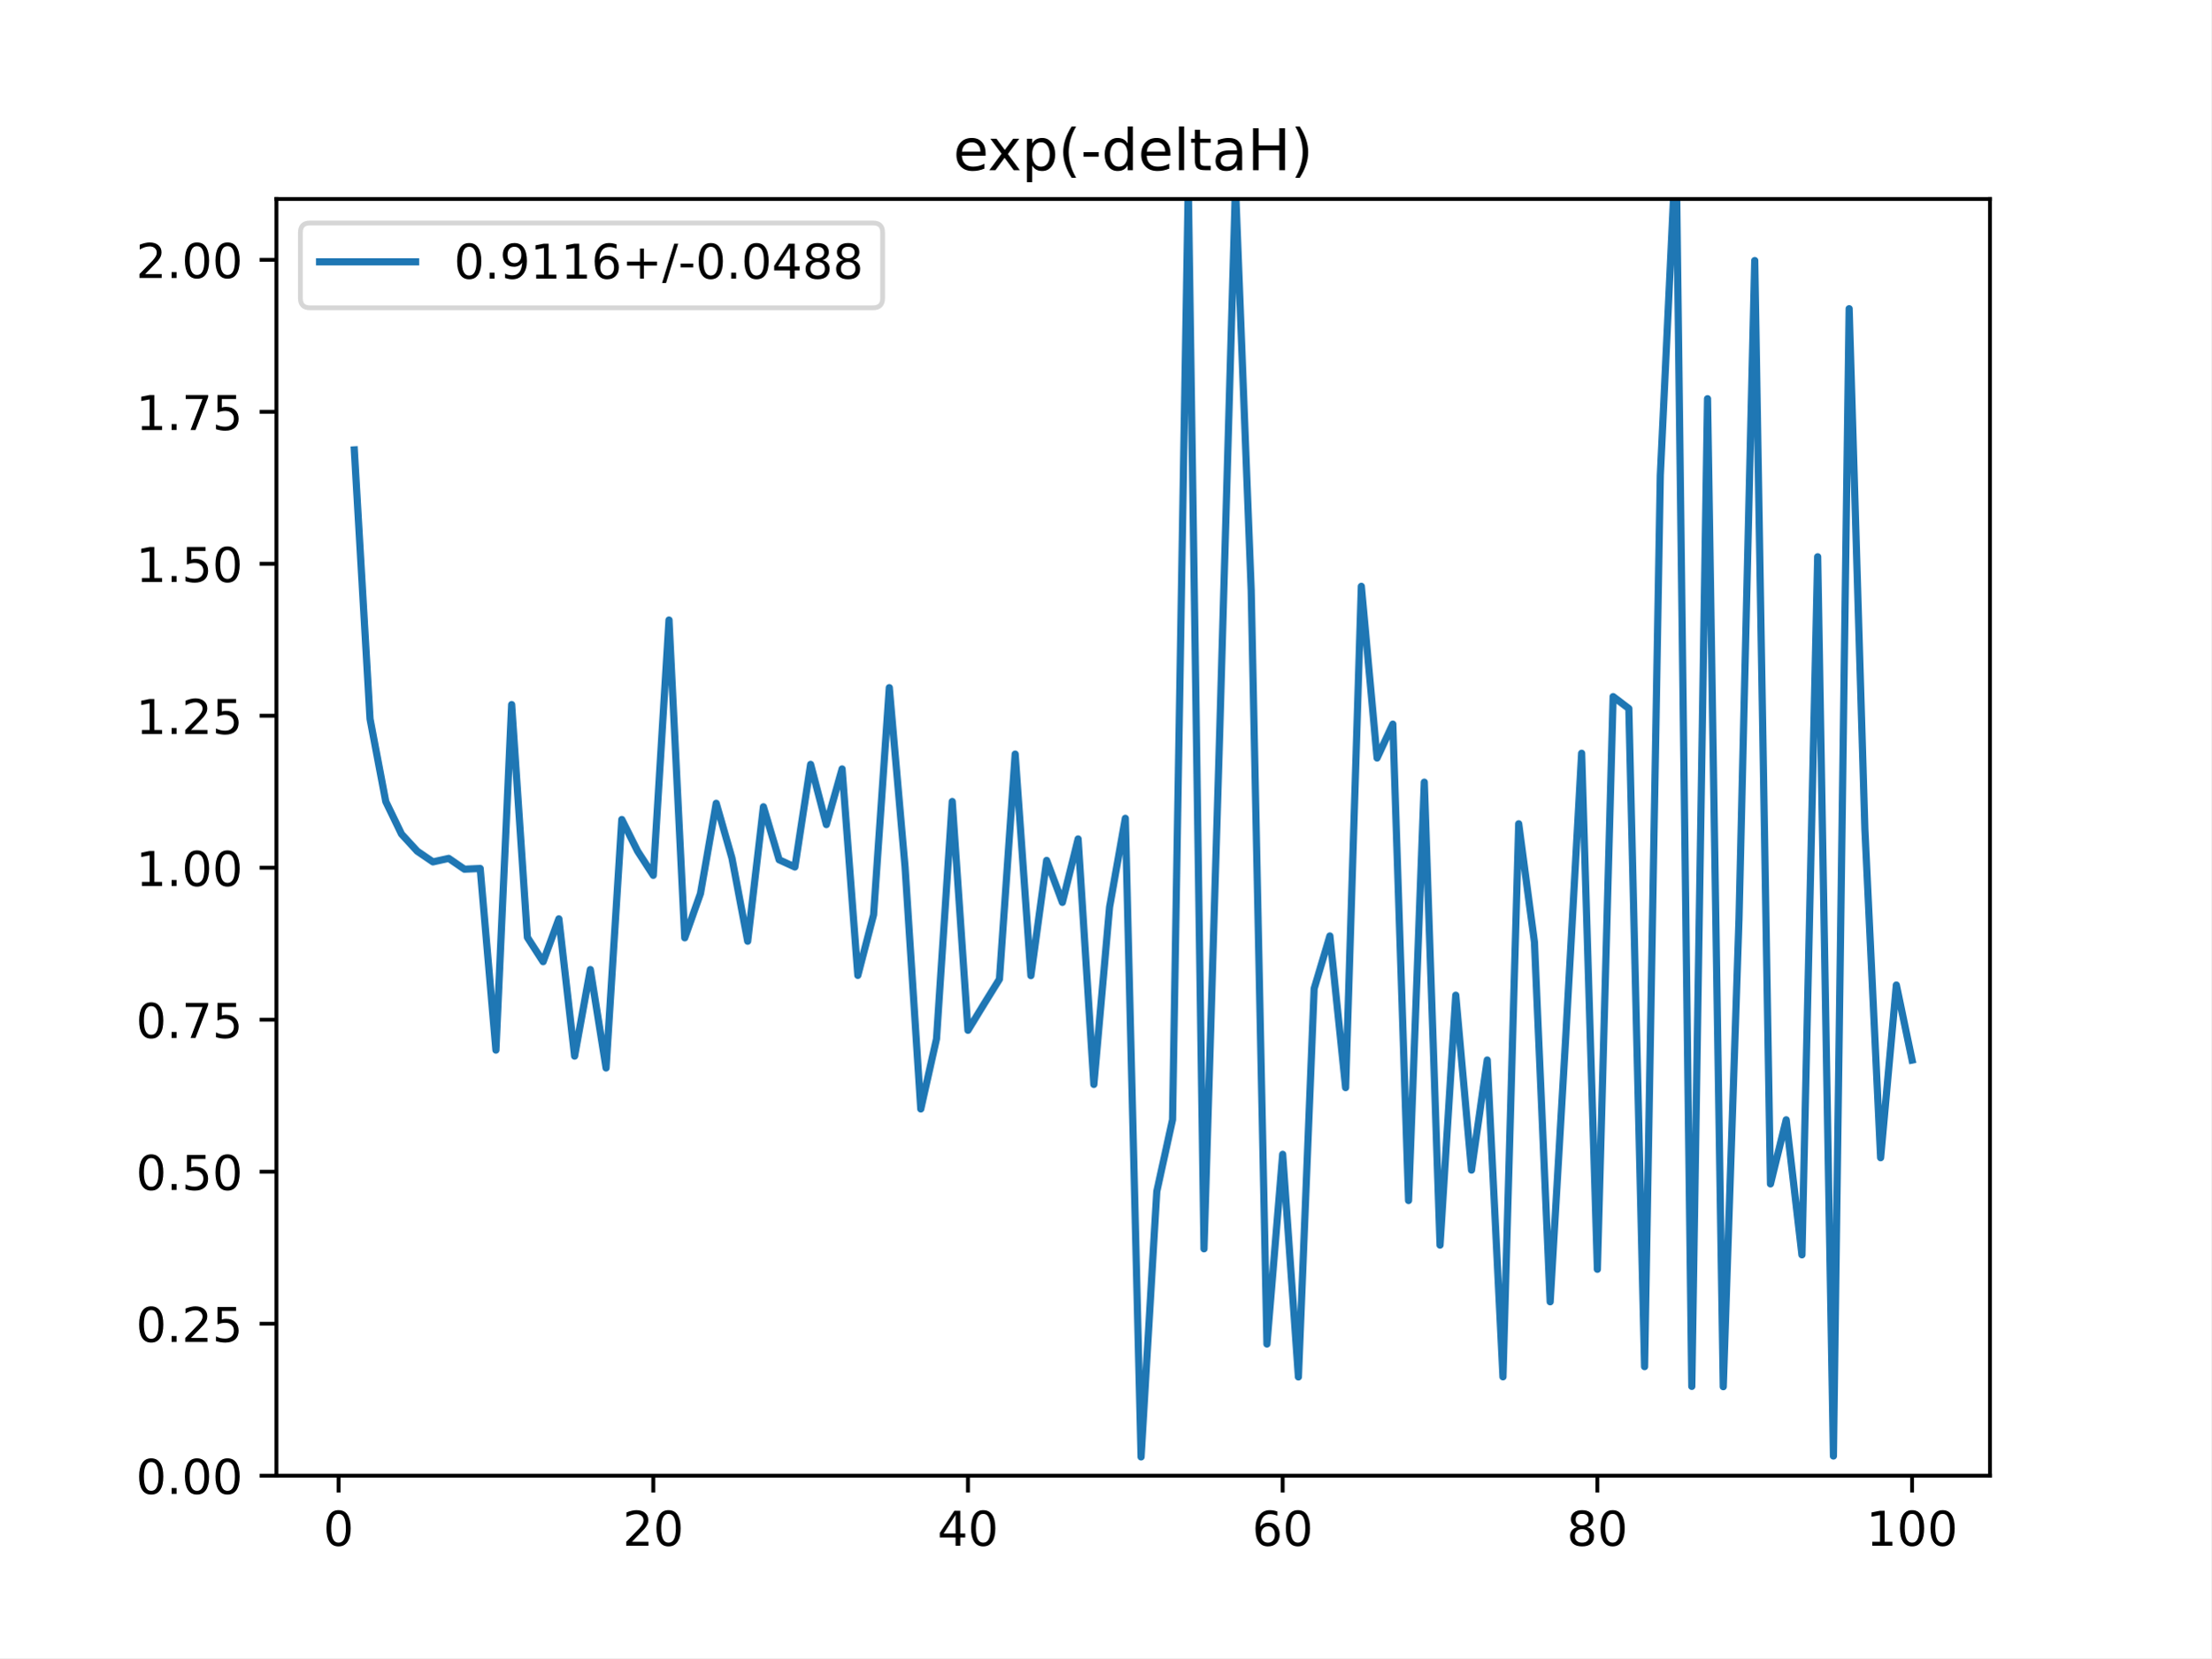
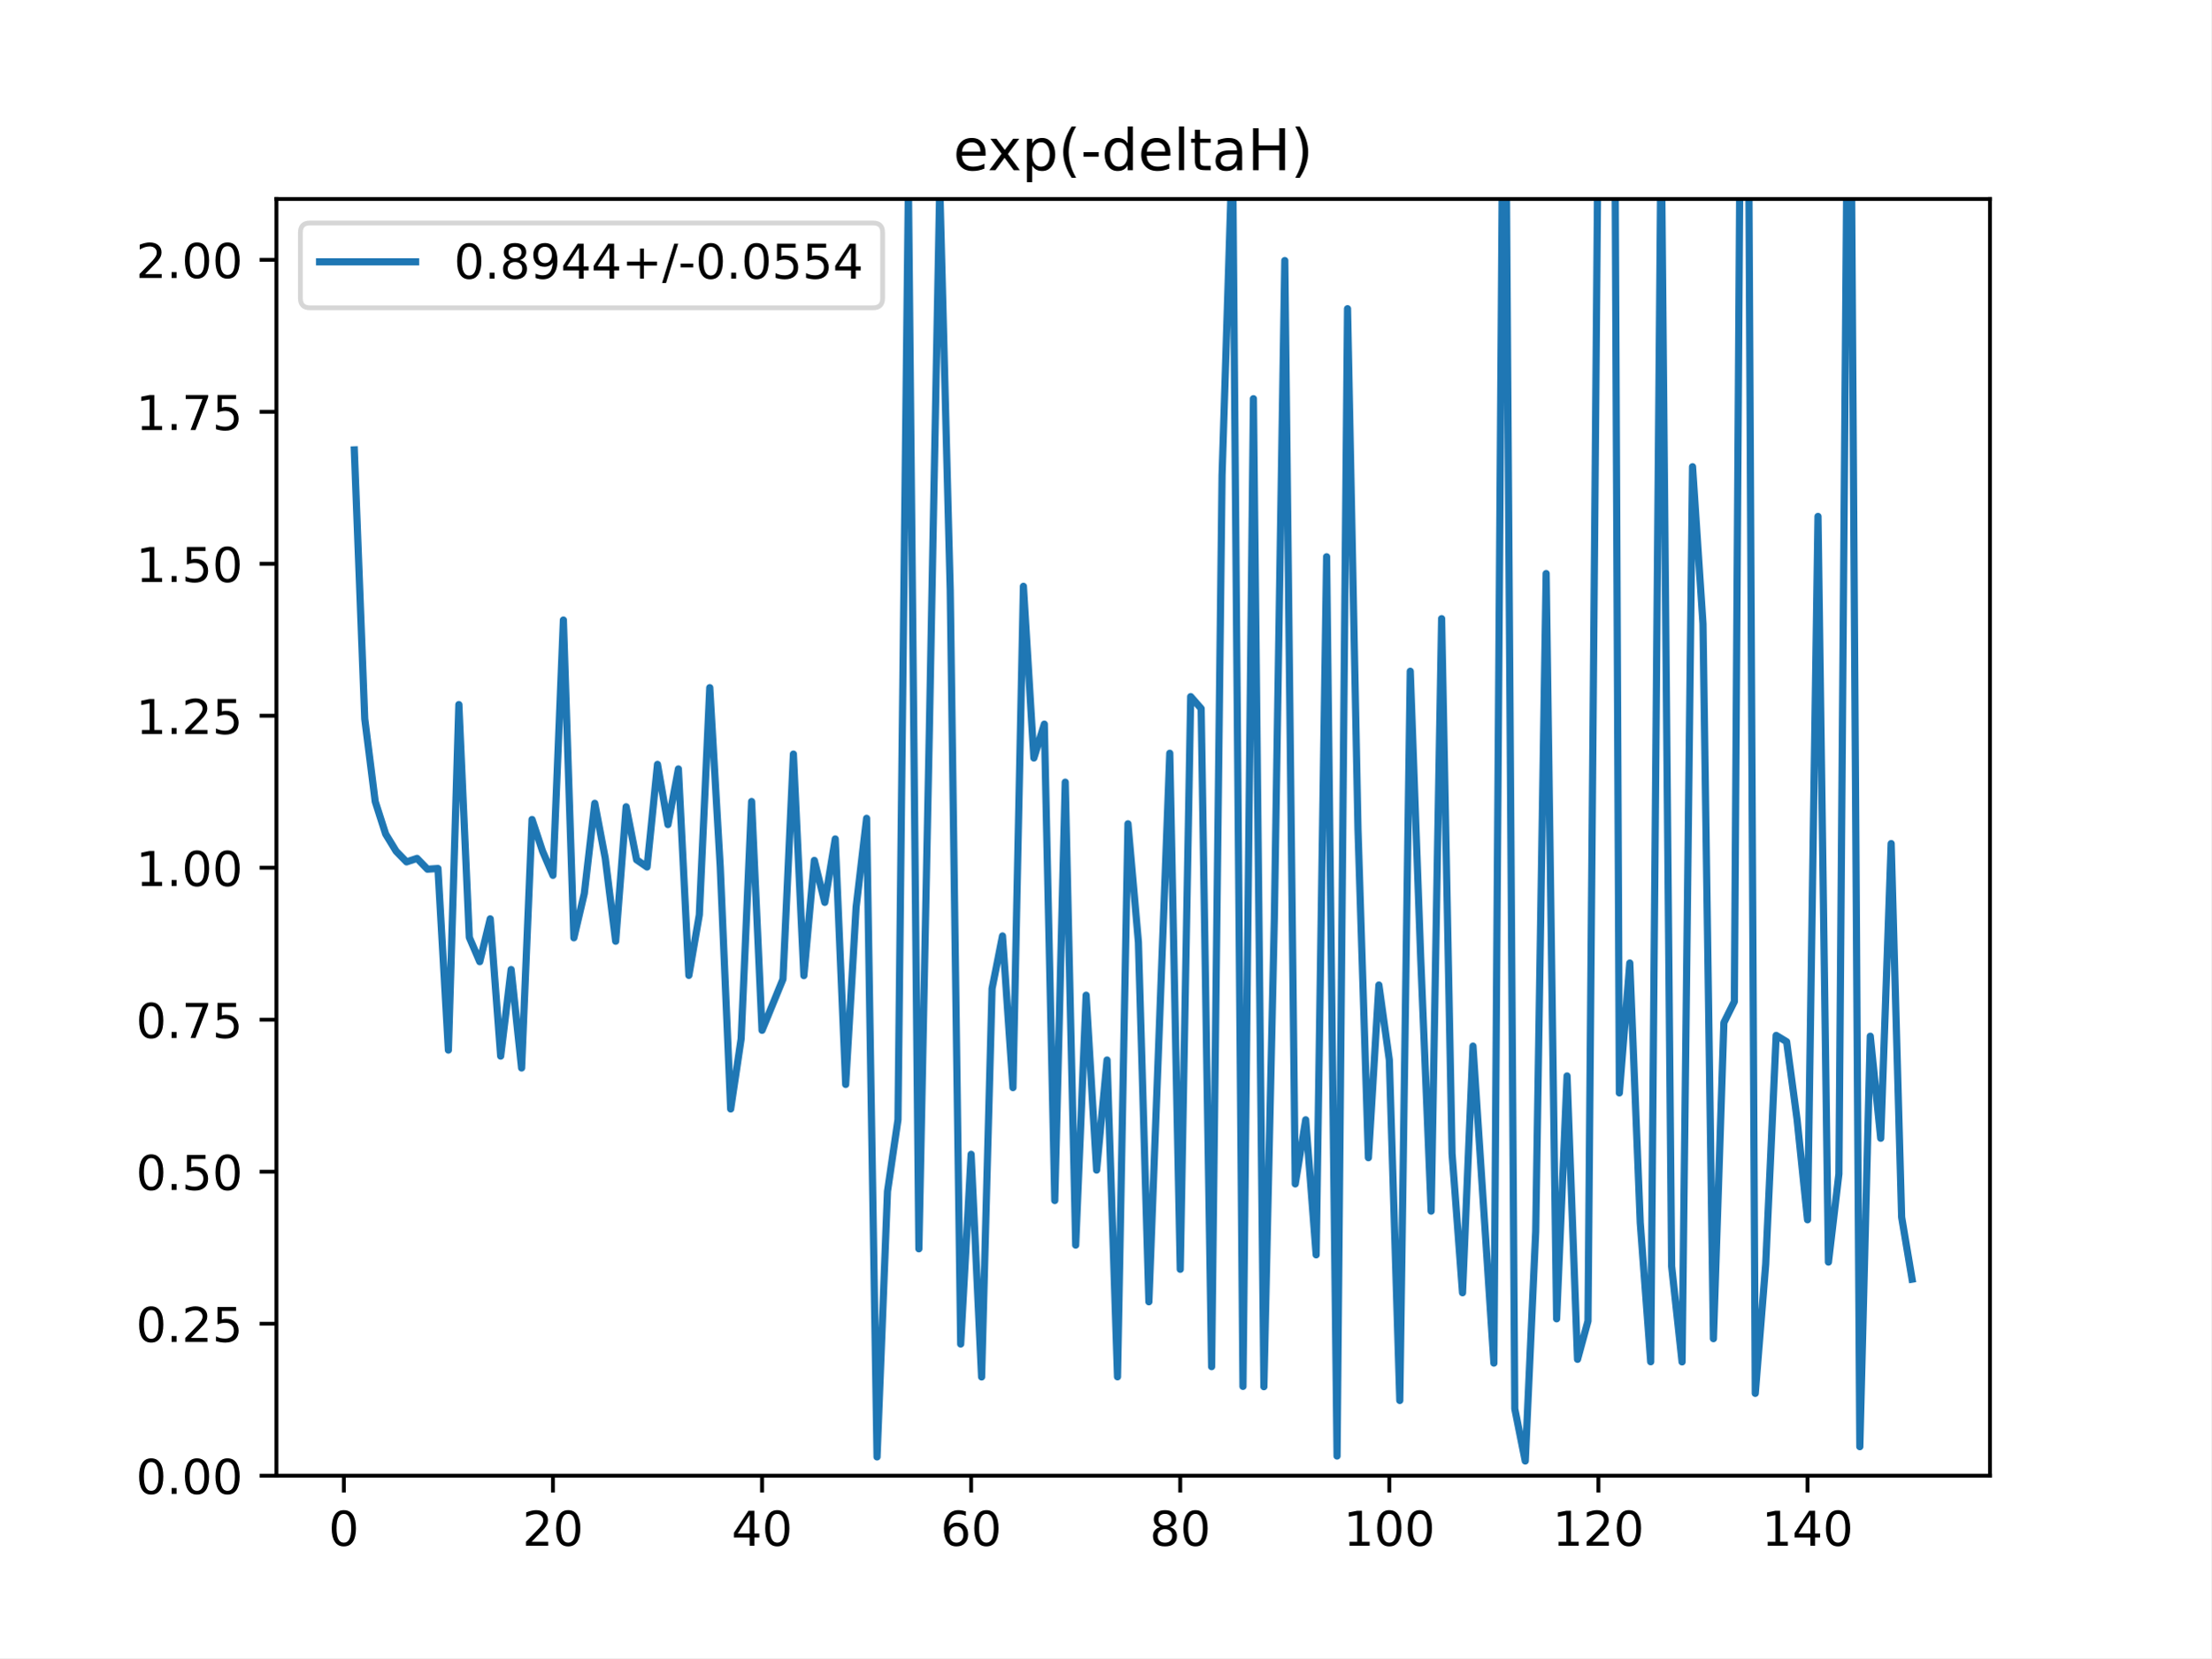
<svg xmlns="http://www.w3.org/2000/svg" xmlns:xlink="http://www.w3.org/1999/xlink" height="345.6pt" version="1.1" viewBox="0 0 460.8 345.6" width="460.8pt">
  <defs>
    <style type="text/css">
*{stroke-linecap:butt;stroke-linejoin:round;}
  </style>
  </defs>
  <g id="figure_1">
    <g id="patch_1">
      <path d="M 0 345.6  L 460.8 345.6  L 460.8 0  L 0 0  z " style="fill:#ffffff;" />
    </g>
    <g id="axes_1">
      <g id="patch_2">
        <path d="M 57.6 307.584  L 414.72 307.584  L 414.72 41.472  L 57.6 41.472  z " style="fill:#ffffff;" />
      </g>
      <g id="matplotlib.axis_1">
        <g id="xtick_1">
          <g id="line2d_1">
            <defs>
-               <path d="M 0 0  L 0 3.5  " id="m6e86686510" style="stroke:#000000;stroke-width:0.8;" />
-             </defs>
-             <g>
-               <use style="stroke:#000000;stroke-width:0.8;" x="70.553" xlink:href="#m6e86686510" y="307.584" />
+               <path d="M 0 0  L 0 3.5  " id="m9571e29cd5" style="stroke:#000000;stroke-width:0.8;" />
+             </defs>
+             <g>
+               <use style="stroke:#000000;stroke-width:0.8;" x="71.654" xlink:href="#m9571e29cd5" y="307.584" />
            </g>
          </g>
          <g id="text_1">
            <defs>
              <path d="M 31.781 66.406  Q 24.172 66.406 20.328 58.906  Q 16.5 51.422 16.5 36.375  Q 16.5 21.391 20.328 13.891  Q 24.172 6.391 31.781 6.391  Q 39.453 6.391 43.281 13.891  Q 47.125 21.391 47.125 36.375  Q 47.125 51.422 43.281 58.906  Q 39.453 66.406 31.781 66.406  z M 31.781 74.219  Q 44.047 74.219 50.516 64.516  Q 56.984 54.828 56.984 36.375  Q 56.984 17.969 50.516 8.266  Q 44.047 -1.422 31.781 -1.422  Q 19.531 -1.422 13.062 8.266  Q 6.594 17.969 6.594 36.375  Q 6.594 54.828 13.062 64.516  Q 19.531 74.219 31.781 74.219  z " id="DejaVuSans-48" />
            </defs>
-             <g transform="translate(67.37214 322.1824)scale(0.1 -0.1)">
+             <g transform="translate(68.47259 322.1824)scale(0.1 -0.1)">
              <use xlink:href="#DejaVuSans-48" />
            </g>
          </g>
        </g>
        <g id="xtick_2">
          <g id="line2d_2">
            <g>
-               <use style="stroke:#000000;stroke-width:0.8;" x="136.14" xlink:href="#m6e86686510" y="307.584" />
+               <use style="stroke:#000000;stroke-width:0.8;" x="115.232" xlink:href="#m9571e29cd5" y="307.584" />
            </g>
          </g>
          <g id="text_2">
            <defs>
              <path d="M 19.188 8.297  L 53.609 8.297  L 53.609 0  L 7.328 0  L 7.328 8.297  Q 12.938 14.109 22.625 23.891  Q 32.328 33.688 34.812 36.531  Q 39.547 41.844 41.422 45.531  Q 43.312 49.219 43.312 52.781  Q 43.312 58.594 39.234 62.25  Q 35.156 65.922 28.609 65.922  Q 23.969 65.922 18.812 64.312  Q 13.672 62.703 7.812 59.422  L 7.812 69.391  Q 13.766 71.781 18.938 73  Q 24.125 74.219 28.422 74.219  Q 39.75 74.219 46.484 68.547  Q 53.219 62.891 53.219 53.422  Q 53.219 48.922 51.531 44.891  Q 49.859 40.875 45.406 35.406  Q 44.188 33.984 37.641 27.219  Q 31.109 20.453 19.188 8.297  z " id="DejaVuSans-50" />
            </defs>
-             <g transform="translate(129.7777 322.1824)scale(0.1 -0.1)">
+             <g transform="translate(108.8691 322.1824)scale(0.1 -0.1)">
              <use xlink:href="#DejaVuSans-50" />
              <use x="63.623" xlink:href="#DejaVuSans-48" />
            </g>
          </g>
        </g>
        <g id="xtick_3">
          <g id="line2d_3">
            <g>
-               <use style="stroke:#000000;stroke-width:0.8;" x="201.727" xlink:href="#m6e86686510" y="307.584" />
+               <use style="stroke:#000000;stroke-width:0.8;" x="158.809" xlink:href="#m9571e29cd5" y="307.584" />
            </g>
          </g>
          <g id="text_3">
            <defs>
              <path d="M 37.797 64.312  L 12.891 25.391  L 37.797 25.391  z M 35.203 72.906  L 47.609 72.906  L 47.609 25.391  L 58.016 25.391  L 58.016 17.188  L 47.609 17.188  L 47.609 0  L 37.797 0  L 37.797 17.188  L 4.891 17.188  L 4.891 26.703  z " id="DejaVuSans-52" />
            </defs>
-             <g transform="translate(195.3644 322.1824)scale(0.1 -0.1)">
+             <g transform="translate(152.4469 322.1824)scale(0.1 -0.1)">
              <use xlink:href="#DejaVuSans-52" />
              <use x="63.623" xlink:href="#DejaVuSans-48" />
            </g>
          </g>
        </g>
        <g id="xtick_4">
          <g id="line2d_4">
            <g>
-               <use style="stroke:#000000;stroke-width:0.8;" x="267.314" xlink:href="#m6e86686510" y="307.584" />
+               <use style="stroke:#000000;stroke-width:0.8;" x="202.387" xlink:href="#m9571e29cd5" y="307.584" />
            </g>
          </g>
          <g id="text_4">
            <defs>
              <path d="M 33.016 40.375  Q 26.375 40.375 22.484 35.828  Q 18.609 31.297 18.609 23.391  Q 18.609 15.531 22.484 10.953  Q 26.375 6.391 33.016 6.391  Q 39.656 6.391 43.531 10.953  Q 47.406 15.531 47.406 23.391  Q 47.406 31.297 43.531 35.828  Q 39.656 40.375 33.016 40.375  z M 52.594 71.297  L 52.594 62.312  Q 48.875 64.062 45.094 64.984  Q 41.312 65.922 37.594 65.922  Q 27.828 65.922 22.672 59.328  Q 17.531 52.734 16.797 39.406  Q 19.672 43.656 24.016 45.922  Q 28.375 48.188 33.594 48.188  Q 44.578 48.188 50.953 41.516  Q 57.328 34.859 57.328 23.391  Q 57.328 12.156 50.688 5.359  Q 44.047 -1.422 33.016 -1.422  Q 20.359 -1.422 13.672 8.266  Q 6.984 17.969 6.984 36.375  Q 6.984 53.656 15.188 63.938  Q 23.391 74.219 37.203 74.219  Q 40.922 74.219 44.703 73.484  Q 48.484 72.75 52.594 71.297  z " id="DejaVuSans-54" />
            </defs>
-             <g transform="translate(260.9512 322.1824)scale(0.1 -0.1)">
+             <g transform="translate(196.0247 322.1824)scale(0.1 -0.1)">
              <use xlink:href="#DejaVuSans-54" />
              <use x="63.623" xlink:href="#DejaVuSans-48" />
            </g>
          </g>
        </g>
        <g id="xtick_5">
          <g id="line2d_5">
            <g>
-               <use style="stroke:#000000;stroke-width:0.8;" x="332.9" xlink:href="#m6e86686510" y="307.584" />
+               <use style="stroke:#000000;stroke-width:0.8;" x="245.965" xlink:href="#m9571e29cd5" y="307.584" />
            </g>
          </g>
          <g id="text_5">
            <defs>
              <path d="M 31.781 34.625  Q 24.75 34.625 20.719 30.859  Q 16.703 27.094 16.703 20.516  Q 16.703 13.922 20.719 10.156  Q 24.75 6.391 31.781 6.391  Q 38.812 6.391 42.859 10.172  Q 46.922 13.969 46.922 20.516  Q 46.922 27.094 42.891 30.859  Q 38.875 34.625 31.781 34.625  z M 21.922 38.812  Q 15.578 40.375 12.031 44.719  Q 8.5 49.078 8.5 55.328  Q 8.5 64.062 14.719 69.141  Q 20.953 74.219 31.781 74.219  Q 42.672 74.219 48.875 69.141  Q 55.078 64.062 55.078 55.328  Q 55.078 49.078 51.531 44.719  Q 48 40.375 41.703 38.812  Q 48.828 37.156 52.797 32.312  Q 56.781 27.484 56.781 20.516  Q 56.781 9.906 50.312 4.234  Q 43.844 -1.422 31.781 -1.422  Q 19.734 -1.422 13.25 4.234  Q 6.781 9.906 6.781 20.516  Q 6.781 27.484 10.781 32.312  Q 14.797 37.156 21.922 38.812  z M 18.312 54.391  Q 18.312 48.734 21.844 45.562  Q 25.391 42.391 31.781 42.391  Q 38.141 42.391 41.719 45.562  Q 45.312 48.734 45.312 54.391  Q 45.312 60.062 41.719 63.234  Q 38.141 66.406 31.781 66.406  Q 25.391 66.406 21.844 63.234  Q 18.312 60.062 18.312 54.391  z " id="DejaVuSans-56" />
            </defs>
-             <g transform="translate(326.538 322.1824)scale(0.1 -0.1)">
+             <g transform="translate(239.6025 322.1824)scale(0.1 -0.1)">
              <use xlink:href="#DejaVuSans-56" />
              <use x="63.623" xlink:href="#DejaVuSans-48" />
            </g>
          </g>
        </g>
        <g id="xtick_6">
          <g id="line2d_6">
            <g>
-               <use style="stroke:#000000;stroke-width:0.8;" x="398.487" xlink:href="#m6e86686510" y="307.584" />
+               <use style="stroke:#000000;stroke-width:0.8;" x="289.543" xlink:href="#m9571e29cd5" y="307.584" />
            </g>
          </g>
          <g id="text_6">
            <defs>
              <path d="M 12.406 8.297  L 28.516 8.297  L 28.516 63.922  L 10.984 60.406  L 10.984 69.391  L 28.422 72.906  L 38.281 72.906  L 38.281 8.297  L 54.391 8.297  L 54.391 0  L 12.406 0  z " id="DejaVuSans-49" />
            </defs>
-             <g transform="translate(388.9435 322.1824)scale(0.1 -0.1)">
-               <use xlink:href="#DejaVuSans-49" />
-               <use x="63.623" xlink:href="#DejaVuSans-48" />
+             <g transform="translate(279.999 322.1824)scale(0.1 -0.1)">
+               <use xlink:href="#DejaVuSans-49" />
+               <use x="63.623" xlink:href="#DejaVuSans-48" />
+               <use x="127.246" xlink:href="#DejaVuSans-48" />
+             </g>
+           </g>
+         </g>
+         <g id="xtick_7">
+           <g id="line2d_7">
+             <g>
+               <use style="stroke:#000000;stroke-width:0.8;" x="333.121" xlink:href="#m9571e29cd5" y="307.584" />
+             </g>
+           </g>
+           <g id="text_7">
+             <g transform="translate(323.5768 322.1824)scale(0.1 -0.1)">
+               <use xlink:href="#DejaVuSans-49" />
+               <use x="63.623" xlink:href="#DejaVuSans-50" />
+               <use x="127.246" xlink:href="#DejaVuSans-48" />
+             </g>
+           </g>
+         </g>
+         <g id="xtick_8">
+           <g id="line2d_8">
+             <g>
+               <use style="stroke:#000000;stroke-width:0.8;" x="376.698" xlink:href="#m9571e29cd5" y="307.584" />
+             </g>
+           </g>
+           <g id="text_8">
+             <g transform="translate(367.1546 322.1824)scale(0.1 -0.1)">
+               <use xlink:href="#DejaVuSans-49" />
+               <use x="63.623" xlink:href="#DejaVuSans-52" />
              <use x="127.246" xlink:href="#DejaVuSans-48" />
            </g>
          </g>
        </g>
      </g>
      <g id="matplotlib.axis_2">
        <g id="ytick_1">
-           <g id="line2d_7">
-             <defs>
-               <path d="M 0 0  L -3.5 0  " id="m68cf5c7a00" style="stroke:#000000;stroke-width:0.8;" />
-             </defs>
-             <g>
-               <use style="stroke:#000000;stroke-width:0.8;" x="57.6" xlink:href="#m68cf5c7a00" y="307.584" />
-             </g>
-           </g>
-           <g id="text_7">
+           <g id="line2d_9">
+             <defs>
+               <path d="M 0 0  L -3.5 0  " id="m19956b6b28" style="stroke:#000000;stroke-width:0.8;" />
+             </defs>
+             <g>
+               <use style="stroke:#000000;stroke-width:0.8;" x="57.6" xlink:href="#m19956b6b28" y="307.584" />
+             </g>
+           </g>
+           <g id="text_9">
            <defs>
              <path d="M 10.688 12.406  L 21 12.406  L 21 0  L 10.688 0  z " id="DejaVuSans-46" />
            </defs>
            <g transform="translate(28.33438 311.3832)scale(0.1 -0.1)">
              <use xlink:href="#DejaVuSans-48" />
              <use x="63.623" xlink:href="#DejaVuSans-46" />
              <use x="95.41" xlink:href="#DejaVuSans-48" />
              <use x="159.033" xlink:href="#DejaVuSans-48" />
            </g>
          </g>
        </g>
        <g id="ytick_2">
-           <g id="line2d_8">
-             <g>
-               <use style="stroke:#000000;stroke-width:0.8;" x="57.6" xlink:href="#m68cf5c7a00" y="275.904" />
-             </g>
-           </g>
-           <g id="text_8">
+           <g id="line2d_10">
+             <g>
+               <use style="stroke:#000000;stroke-width:0.8;" x="57.6" xlink:href="#m19956b6b28" y="275.904" />
+             </g>
+           </g>
+           <g id="text_10">
            <defs>
              <path d="M 10.797 72.906  L 49.516 72.906  L 49.516 64.594  L 19.828 64.594  L 19.828 46.734  Q 21.969 47.469 24.109 47.828  Q 26.266 48.188 28.422 48.188  Q 40.625 48.188 47.75 41.5  Q 54.891 34.812 54.891 23.391  Q 54.891 11.625 47.562 5.094  Q 40.234 -1.422 26.906 -1.422  Q 22.312 -1.422 17.547 -0.641  Q 12.797 0.141 7.719 1.703  L 7.719 11.625  Q 12.109 9.234 16.797 8.062  Q 21.484 6.891 26.703 6.891  Q 35.156 6.891 40.078 11.328  Q 45.016 15.766 45.016 23.391  Q 45.016 31 40.078 35.438  Q 35.156 39.891 26.703 39.891  Q 22.75 39.891 18.812 39.016  Q 14.891 38.141 10.797 36.281  z " id="DejaVuSans-53" />
            </defs>
            <g transform="translate(28.33438 279.7032)scale(0.1 -0.1)">
              <use xlink:href="#DejaVuSans-48" />
              <use x="63.623" xlink:href="#DejaVuSans-46" />
              <use x="95.41" xlink:href="#DejaVuSans-50" />
              <use x="159.033" xlink:href="#DejaVuSans-53" />
            </g>
          </g>
        </g>
        <g id="ytick_3">
-           <g id="line2d_9">
-             <g>
-               <use style="stroke:#000000;stroke-width:0.8;" x="57.6" xlink:href="#m68cf5c7a00" y="244.224" />
-             </g>
-           </g>
-           <g id="text_9">
+           <g id="line2d_11">
+             <g>
+               <use style="stroke:#000000;stroke-width:0.8;" x="57.6" xlink:href="#m19956b6b28" y="244.224" />
+             </g>
+           </g>
+           <g id="text_11">
            <g transform="translate(28.33438 248.0232)scale(0.1 -0.1)">
              <use xlink:href="#DejaVuSans-48" />
              <use x="63.623" xlink:href="#DejaVuSans-46" />
              <use x="95.41" xlink:href="#DejaVuSans-53" />
              <use x="159.033" xlink:href="#DejaVuSans-48" />
            </g>
          </g>
        </g>
        <g id="ytick_4">
-           <g id="line2d_10">
-             <g>
-               <use style="stroke:#000000;stroke-width:0.8;" x="57.6" xlink:href="#m68cf5c7a00" y="212.544" />
-             </g>
-           </g>
-           <g id="text_10">
+           <g id="line2d_12">
+             <g>
+               <use style="stroke:#000000;stroke-width:0.8;" x="57.6" xlink:href="#m19956b6b28" y="212.544" />
+             </g>
+           </g>
+           <g id="text_12">
            <defs>
              <path d="M 8.203 72.906  L 55.078 72.906  L 55.078 68.703  L 28.609 0  L 18.312 0  L 43.219 64.594  L 8.203 64.594  z " id="DejaVuSans-55" />
            </defs>
            <g transform="translate(28.33438 216.3432)scale(0.1 -0.1)">
              <use xlink:href="#DejaVuSans-48" />
              <use x="63.623" xlink:href="#DejaVuSans-46" />
              <use x="95.41" xlink:href="#DejaVuSans-55" />
              <use x="159.033" xlink:href="#DejaVuSans-53" />
            </g>
          </g>
        </g>
        <g id="ytick_5">
-           <g id="line2d_11">
-             <g>
-               <use style="stroke:#000000;stroke-width:0.8;" x="57.6" xlink:href="#m68cf5c7a00" y="180.864" />
-             </g>
-           </g>
-           <g id="text_11">
+           <g id="line2d_13">
+             <g>
+               <use style="stroke:#000000;stroke-width:0.8;" x="57.6" xlink:href="#m19956b6b28" y="180.864" />
+             </g>
+           </g>
+           <g id="text_13">
            <g transform="translate(28.33438 184.6632)scale(0.1 -0.1)">
              <use xlink:href="#DejaVuSans-49" />
              <use x="63.623" xlink:href="#DejaVuSans-46" />
              <use x="95.41" xlink:href="#DejaVuSans-48" />
              <use x="159.033" xlink:href="#DejaVuSans-48" />
            </g>
          </g>
        </g>
        <g id="ytick_6">
-           <g id="line2d_12">
-             <g>
-               <use style="stroke:#000000;stroke-width:0.8;" x="57.6" xlink:href="#m68cf5c7a00" y="149.184" />
-             </g>
-           </g>
-           <g id="text_12">
+           <g id="line2d_14">
+             <g>
+               <use style="stroke:#000000;stroke-width:0.8;" x="57.6" xlink:href="#m19956b6b28" y="149.184" />
+             </g>
+           </g>
+           <g id="text_14">
            <g transform="translate(28.33438 152.9832)scale(0.1 -0.1)">
              <use xlink:href="#DejaVuSans-49" />
              <use x="63.623" xlink:href="#DejaVuSans-46" />
              <use x="95.41" xlink:href="#DejaVuSans-50" />
              <use x="159.033" xlink:href="#DejaVuSans-53" />
            </g>
          </g>
        </g>
        <g id="ytick_7">
-           <g id="line2d_13">
-             <g>
-               <use style="stroke:#000000;stroke-width:0.8;" x="57.6" xlink:href="#m68cf5c7a00" y="117.504" />
-             </g>
-           </g>
-           <g id="text_13">
+           <g id="line2d_15">
+             <g>
+               <use style="stroke:#000000;stroke-width:0.8;" x="57.6" xlink:href="#m19956b6b28" y="117.504" />
+             </g>
+           </g>
+           <g id="text_15">
            <g transform="translate(28.33438 121.3032)scale(0.1 -0.1)">
              <use xlink:href="#DejaVuSans-49" />
              <use x="63.623" xlink:href="#DejaVuSans-46" />
              <use x="95.41" xlink:href="#DejaVuSans-53" />
              <use x="159.033" xlink:href="#DejaVuSans-48" />
            </g>
          </g>
        </g>
        <g id="ytick_8">
-           <g id="line2d_14">
-             <g>
-               <use style="stroke:#000000;stroke-width:0.8;" x="57.6" xlink:href="#m68cf5c7a00" y="85.824" />
-             </g>
-           </g>
-           <g id="text_14">
+           <g id="line2d_16">
+             <g>
+               <use style="stroke:#000000;stroke-width:0.8;" x="57.6" xlink:href="#m19956b6b28" y="85.824" />
+             </g>
+           </g>
+           <g id="text_16">
            <g transform="translate(28.33438 89.62322)scale(0.1 -0.1)">
              <use xlink:href="#DejaVuSans-49" />
              <use x="63.623" xlink:href="#DejaVuSans-46" />
              <use x="95.41" xlink:href="#DejaVuSans-55" />
              <use x="159.033" xlink:href="#DejaVuSans-53" />
            </g>
          </g>
        </g>
        <g id="ytick_9">
-           <g id="line2d_15">
-             <g>
-               <use style="stroke:#000000;stroke-width:0.8;" x="57.6" xlink:href="#m68cf5c7a00" y="54.144" />
-             </g>
-           </g>
-           <g id="text_15">
+           <g id="line2d_17">
+             <g>
+               <use style="stroke:#000000;stroke-width:0.8;" x="57.6" xlink:href="#m19956b6b28" y="54.144" />
+             </g>
+           </g>
+           <g id="text_17">
            <g transform="translate(28.33438 57.94322)scale(0.1 -0.1)">
              <use xlink:href="#DejaVuSans-50" />
              <use x="63.623" xlink:href="#DejaVuSans-46" />
              <use x="95.41" xlink:href="#DejaVuSans-48" />
              <use x="159.033" xlink:href="#DejaVuSans-48" />
            </g>
          </g>
        </g>
      </g>
-       <g id="line2d_16">
-         <path clip-path="url(#p69d65630c2)" d="M 73.833 93.765  L 77.112 149.843  L 80.391 167.063  L 83.671 173.842  L 86.95 177.414  L 90.229 179.645  L 93.509 178.914  L 96.788 181.168  L 100.067 181.015  L 103.347 218.872  L 106.626 146.855  L 109.905 195.377  L 113.185 200.451  L 116.464 191.515  L 119.743 220.128  L 123.023 202.086  L 126.302 222.603  L 129.581 170.806  L 132.861 177.385  L 136.14 182.449  L 139.42 129.227  L 142.699 195.474  L 145.978 186.227  L 149.258 167.427  L 152.537 178.857  L 155.816 196.183  L 159.096 168.157  L 162.375 179.209  L 165.654 180.708  L 168.934 159.315  L 172.213 171.875  L 175.492 160.273  L 178.772 203.303  L 182.051 190.67  L 185.33 143.327  L 188.61 180.668  L 191.889 231.148  L 195.168 216.519  L 198.448 167.057  L 201.727 214.749  L 205.006 209.376  L 208.286 204.085  L 211.565 157.176  L 214.844 203.353  L 218.124 179.334  L 221.403 188.09  L 224.682 174.862  L 227.962 226.038  L 231.241 189.046  L 234.52 170.559  L 237.8 303.669  L 241.079 248.32  L 244.358 233.377  L 247.638 38.52  L 250.917 260.293  L 254.196 152.429  L 257.476 38.794  L 260.755 123.082  L 264.034 280.141  L 267.314 240.598  L 270.593 287.004  L 273.872 206.072  L 277.152 195.08  L 280.431 226.696  L 283.71 122.205  L 286.99 157.99  L 290.269 150.934  L 293.548 250.237  L 296.828 163.025  L 300.107 259.525  L 303.386 207.426  L 306.666 243.889  L 309.945 220.939  L 313.224 286.976  L 316.504 171.704  L 319.783 196.373  L 323.062 271.335  L 326.342 215.558  L 329.621 157.001  L 332.9 264.569  L 336.18 145.193  L 339.459 147.684  L 342.739 284.855  L 346.018 99.066  L 349.297 30.213  L 352.577 288.973  L 355.856 83.096  L 359.135 289.034  L 362.415 191.542  L 365.694 54.302  L 368.973 246.769  L 372.253 233.401  L 375.532 261.553  L 378.811 116.04  L 382.091 303.485  L 385.37 64.34  L 388.649 172.797  L 391.929 241.303  L 395.208 205.31  L 398.487 220.951  " style="fill:none;stroke:#1f77b4;stroke-linecap:square;stroke-width:1.5;" />
+       <g id="line2d_18">
+         <path clip-path="url(#pfe2ad418ef)" d="M 73.833 93.765  L 76.012 149.843  L 78.191 167.063  L 80.369 173.842  L 82.548 177.414  L 84.727 179.645  L 86.906 178.914  L 89.085 181.168  L 91.264 181.015  L 93.443 218.872  L 95.622 146.855  L 97.801 195.377  L 99.979 200.451  L 102.158 191.515  L 104.337 220.128  L 106.516 202.086  L 108.695 222.603  L 110.874 170.806  L 113.053 177.385  L 115.232 182.449  L 117.411 129.227  L 119.589 195.474  L 121.768 186.227  L 123.947 167.427  L 126.126 178.857  L 128.305 196.183  L 130.484 168.157  L 132.663 179.209  L 134.842 180.708  L 137.021 159.315  L 139.199 171.875  L 141.378 160.273  L 143.557 203.303  L 145.736 190.67  L 147.915 143.327  L 150.094 180.668  L 152.273 231.148  L 154.452 216.519  L 156.631 167.057  L 158.809 214.749  L 163.167 204.085  L 165.346 157.176  L 167.525 203.353  L 169.704 179.334  L 171.883 188.09  L 174.062 174.862  L 176.241 226.038  L 178.419 189.046  L 180.598 170.559  L 182.777 303.669  L 184.956 248.32  L 187.135 233.377  L 189.314 38.52  L 191.493 260.293  L 193.672 152.429  L 195.851 38.794  L 198.029 123.082  L 200.208 280.141  L 202.387 240.598  L 204.566 287.004  L 206.745 206.072  L 208.924 195.08  L 211.103 226.696  L 213.282 122.205  L 215.461 157.99  L 217.639 150.934  L 219.818 250.237  L 221.997 163.025  L 224.176 259.525  L 226.355 207.426  L 228.534 243.889  L 230.713 220.939  L 232.892 286.976  L 235.071 171.704  L 237.249 196.373  L 239.428 271.335  L 243.786 157.001  L 245.965 264.569  L 248.144 145.193  L 250.323 147.684  L 252.502 284.855  L 254.681 99.066  L 256.859 30.213  L 259.038 288.973  L 261.217 83.096  L 263.396 289.034  L 265.575 191.542  L 267.754 54.302  L 269.933 246.769  L 272.112 233.401  L 274.291 261.553  L 276.469 116.04  L 278.648 303.485  L 280.827 64.34  L 283.006 172.797  L 285.185 241.303  L 287.364 205.31  L 289.543 220.951  L 291.722 291.913  L 293.901 139.909  L 296.079 199.641  L 298.258 252.437  L 300.437 128.945  L 302.616 240.43  L 304.795 269.459  L 306.974 218.048  L 311.332 284.117  L 313.348 -1  M 313.668 -1  L 315.689 293.639  L 317.868 304.52  L 320.047 256.681  L 322.226 119.539  L 324.405 274.883  L 326.584 224.261  L 328.763 283.332  L 330.942 275.342  L 333.278 -1  M 336.432 -1  L 337.478 227.808  L 339.657 200.722  L 341.836 254.869  L 344.015 283.838  L 346.194 25.734  L 348.373 263.898  L 350.552 283.867  L 352.731 97.274  L 354.909 130.024  L 357.088 279.026  L 359.267 213.149  L 361.446 208.757  L 362.823 -1  M 364.268 -1  L 365.804 290.426  L 367.983 263.483  L 370.162 215.811  L 372.341 217.129  L 374.519 233.33  L 376.698 254.244  L 378.877 107.637  L 381.056 263.063  L 383.235 244.69  L 385.168 -1  M 385.618 -1  L 387.593 301.536  L 389.772 215.979  L 391.951 237.256  L 394.129 175.828  L 396.308 253.686  L 398.487 266.622  L 398.487 266.622  " style="fill:none;stroke:#1f77b4;stroke-linecap:square;stroke-width:1.5;" />
      </g>
      <g id="patch_3">
        <path d="M 57.6 307.584  L 57.6 41.472  " style="fill:none;stroke:#000000;stroke-linecap:square;stroke-linejoin:miter;stroke-width:0.8;" />
      </g>
      <g id="patch_4">
        <path d="M 414.72 307.584  L 414.72 41.472  " style="fill:none;stroke:#000000;stroke-linecap:square;stroke-linejoin:miter;stroke-width:0.8;" />
      </g>
      <g id="patch_5">
        <path d="M 57.6 307.584  L 414.72 307.584  " style="fill:none;stroke:#000000;stroke-linecap:square;stroke-linejoin:miter;stroke-width:0.8;" />
      </g>
      <g id="patch_6">
        <path d="M 57.6 41.472  L 414.72 41.472  " style="fill:none;stroke:#000000;stroke-linecap:square;stroke-linejoin:miter;stroke-width:0.8;" />
      </g>
-       <g id="text_16">
+       <g id="text_18">
        <defs>
          <path d="M 56.203 29.594  L 56.203 25.203  L 14.891 25.203  Q 15.484 15.922 20.484 11.062  Q 25.484 6.203 34.422 6.203  Q 39.594 6.203 44.453 7.469  Q 49.312 8.734 54.109 11.281  L 54.109 2.781  Q 49.266 0.734 44.188 -0.344  Q 39.109 -1.422 33.891 -1.422  Q 20.797 -1.422 13.156 6.188  Q 5.516 13.812 5.516 26.812  Q 5.516 40.234 12.766 48.109  Q 20.016 56 32.328 56  Q 43.359 56 49.781 48.891  Q 56.203 41.797 56.203 29.594  z M 47.219 32.234  Q 47.125 39.594 43.094 43.984  Q 39.062 48.391 32.422 48.391  Q 24.906 48.391 20.391 44.141  Q 15.875 39.891 15.188 32.172  z " id="DejaVuSans-101" />
          <path d="M 54.891 54.688  L 35.109 28.078  L 55.906 0  L 45.312 0  L 29.391 21.484  L 13.484 0  L 2.875 0  L 24.125 28.609  L 4.688 54.688  L 15.281 54.688  L 29.781 35.203  L 44.281 54.688  z " id="DejaVuSans-120" />
          <path d="M 18.109 8.203  L 18.109 -20.797  L 9.078 -20.797  L 9.078 54.688  L 18.109 54.688  L 18.109 46.391  Q 20.953 51.266 25.266 53.625  Q 29.594 56 35.594 56  Q 45.562 56 51.781 48.094  Q 58.016 40.188 58.016 27.297  Q 58.016 14.406 51.781 6.484  Q 45.562 -1.422 35.594 -1.422  Q 29.594 -1.422 25.266 0.953  Q 20.953 3.328 18.109 8.203  z M 48.688 27.297  Q 48.688 37.203 44.609 42.844  Q 40.531 48.484 33.406 48.484  Q 26.266 48.484 22.188 42.844  Q 18.109 37.203 18.109 27.297  Q 18.109 17.391 22.188 11.75  Q 26.266 6.109 33.406 6.109  Q 40.531 6.109 44.609 11.75  Q 48.688 17.391 48.688 27.297  z " id="DejaVuSans-112" />
          <path d="M 31 75.875  Q 24.469 64.656 21.281 53.656  Q 18.109 42.672 18.109 31.391  Q 18.109 20.125 21.312 9.062  Q 24.516 -2 31 -13.188  L 23.188 -13.188  Q 15.875 -1.703 12.234 9.375  Q 8.594 20.453 8.594 31.391  Q 8.594 42.281 12.203 53.312  Q 15.828 64.359 23.188 75.875  z " id="DejaVuSans-40" />
          <path d="M 4.891 31.391  L 31.203 31.391  L 31.203 23.391  L 4.891 23.391  z " id="DejaVuSans-45" />
          <path d="M 45.406 46.391  L 45.406 75.984  L 54.391 75.984  L 54.391 0  L 45.406 0  L 45.406 8.203  Q 42.578 3.328 38.25 0.953  Q 33.938 -1.422 27.875 -1.422  Q 17.969 -1.422 11.734 6.484  Q 5.516 14.406 5.516 27.297  Q 5.516 40.188 11.734 48.094  Q 17.969 56 27.875 56  Q 33.938 56 38.25 53.625  Q 42.578 51.266 45.406 46.391  z M 14.797 27.297  Q 14.797 17.391 18.875 11.75  Q 22.953 6.109 30.078 6.109  Q 37.203 6.109 41.297 11.75  Q 45.406 17.391 45.406 27.297  Q 45.406 37.203 41.297 42.844  Q 37.203 48.484 30.078 48.484  Q 22.953 48.484 18.875 42.844  Q 14.797 37.203 14.797 27.297  z " id="DejaVuSans-100" />
          <path d="M 9.422 75.984  L 18.406 75.984  L 18.406 0  L 9.422 0  z " id="DejaVuSans-108" />
          <path d="M 18.312 70.219  L 18.312 54.688  L 36.812 54.688  L 36.812 47.703  L 18.312 47.703  L 18.312 18.016  Q 18.312 11.328 20.141 9.422  Q 21.969 7.516 27.594 7.516  L 36.812 7.516  L 36.812 0  L 27.594 0  Q 17.188 0 13.234 3.875  Q 9.281 7.766 9.281 18.016  L 9.281 47.703  L 2.688 47.703  L 2.688 54.688  L 9.281 54.688  L 9.281 70.219  z " id="DejaVuSans-116" />
          <path d="M 34.281 27.484  Q 23.391 27.484 19.188 25  Q 14.984 22.516 14.984 16.5  Q 14.984 11.719 18.141 8.906  Q 21.297 6.109 26.703 6.109  Q 34.188 6.109 38.703 11.406  Q 43.219 16.703 43.219 25.484  L 43.219 27.484  z M 52.203 31.203  L 52.203 0  L 43.219 0  L 43.219 8.297  Q 40.141 3.328 35.547 0.953  Q 30.953 -1.422 24.312 -1.422  Q 15.922 -1.422 10.953 3.297  Q 6 8.016 6 15.922  Q 6 25.141 12.172 29.828  Q 18.359 34.516 30.609 34.516  L 43.219 34.516  L 43.219 35.406  Q 43.219 41.609 39.141 45  Q 35.062 48.391 27.688 48.391  Q 23 48.391 18.547 47.266  Q 14.109 46.141 10.016 43.891  L 10.016 52.203  Q 14.938 54.109 19.578 55.047  Q 24.219 56 28.609 56  Q 40.484 56 46.344 49.844  Q 52.203 43.703 52.203 31.203  z " id="DejaVuSans-97" />
          <path d="M 9.812 72.906  L 19.672 72.906  L 19.672 43.016  L 55.516 43.016  L 55.516 72.906  L 65.375 72.906  L 65.375 0  L 55.516 0  L 55.516 34.719  L 19.672 34.719  L 19.672 0  L 9.812 0  z " id="DejaVuSans-72" />
          <path d="M 8.016 75.875  L 15.828 75.875  Q 23.141 64.359 26.781 53.312  Q 30.422 42.281 30.422 31.391  Q 30.422 20.453 26.781 9.375  Q 23.141 -1.703 15.828 -13.188  L 8.016 -13.188  Q 14.5 -2 17.703 9.062  Q 20.906 20.125 20.906 31.391  Q 20.906 42.672 17.703 53.656  Q 14.5 64.656 8.016 75.875  z " id="DejaVuSans-41" />
        </defs>
        <g transform="translate(198.6572 35.472)scale(0.12 -0.12)">
          <use xlink:href="#DejaVuSans-101" />
          <use x="59.773" xlink:href="#DejaVuSans-120" />
          <use x="118.953" xlink:href="#DejaVuSans-112" />
          <use x="182.43" xlink:href="#DejaVuSans-40" />
          <use x="221.443" xlink:href="#DejaVuSans-45" />
          <use x="257.527" xlink:href="#DejaVuSans-100" />
          <use x="321.004" xlink:href="#DejaVuSans-101" />
          <use x="382.527" xlink:href="#DejaVuSans-108" />
          <use x="410.311" xlink:href="#DejaVuSans-116" />
          <use x="449.52" xlink:href="#DejaVuSans-97" />
          <use x="510.799" xlink:href="#DejaVuSans-72" />
          <use x="585.994" xlink:href="#DejaVuSans-41" />
        </g>
      </g>
      <g id="legend_1">
        <g id="patch_7">
          <path d="M 64.6 64.15  L 181.938 64.15  Q 183.938 64.15 183.938 62.15  L 183.938 48.472  Q 183.938 46.472 181.938 46.472  L 64.6 46.472  Q 62.6 46.472 62.6 48.472  L 62.6 62.15  Q 62.6 64.15 64.6 64.15  z " style="fill:#ffffff;opacity:0.8;stroke:#cccccc;stroke-linejoin:miter;" />
        </g>
-         <g id="line2d_17">
+         <g id="line2d_19">
          <path d="M 66.6 54.57  L 86.6 54.57  " style="fill:none;stroke:#1f77b4;stroke-linecap:square;stroke-width:1.5;" />
        </g>
-         <g id="line2d_18" />
-         <g id="text_17">
+         <g id="line2d_20" />
+         <g id="text_19">
          <defs>
            <path d="M 10.984 1.516  L 10.984 10.5  Q 14.703 8.734 18.5 7.812  Q 22.312 6.891 25.984 6.891  Q 35.75 6.891 40.891 13.453  Q 46.047 20.016 46.781 33.406  Q 43.953 29.203 39.594 26.953  Q 35.25 24.703 29.984 24.703  Q 19.047 24.703 12.672 31.312  Q 6.297 37.938 6.297 49.422  Q 6.297 60.641 12.938 67.422  Q 19.578 74.219 30.609 74.219  Q 43.266 74.219 49.922 64.516  Q 56.594 54.828 56.594 36.375  Q 56.594 19.141 48.406 8.859  Q 40.234 -1.422 26.422 -1.422  Q 22.703 -1.422 18.891 -0.688  Q 15.094 0.047 10.984 1.516  z M 30.609 32.422  Q 37.25 32.422 41.125 36.953  Q 45.016 41.5 45.016 49.422  Q 45.016 57.281 41.125 61.844  Q 37.25 66.406 30.609 66.406  Q 23.969 66.406 20.094 61.844  Q 16.219 57.281 16.219 49.422  Q 16.219 41.5 20.094 36.953  Q 23.969 32.422 30.609 32.422  z " id="DejaVuSans-57" />
            <path d="M 46 62.703  L 46 35.5  L 73.188 35.5  L 73.188 27.203  L 46 27.203  L 46 0  L 37.797 0  L 37.797 27.203  L 10.594 27.203  L 10.594 35.5  L 37.797 35.5  L 37.797 62.703  z " id="DejaVuSans-43" />
            <path d="M 25.391 72.906  L 33.688 72.906  L 8.297 -9.281  L 0 -9.281  z " id="DejaVuSans-47" />
          </defs>
          <g transform="translate(94.6 58.07044)scale(0.1 -0.1)">
            <use xlink:href="#DejaVuSans-48" />
            <use x="63.623" xlink:href="#DejaVuSans-46" />
-             <use x="95.41" xlink:href="#DejaVuSans-57" />
-             <use x="159.033" xlink:href="#DejaVuSans-49" />
-             <use x="222.656" xlink:href="#DejaVuSans-49" />
-             <use x="286.279" xlink:href="#DejaVuSans-54" />
+             <use x="95.41" xlink:href="#DejaVuSans-56" />
+             <use x="159.033" xlink:href="#DejaVuSans-57" />
+             <use x="222.656" xlink:href="#DejaVuSans-52" />
+             <use x="286.279" xlink:href="#DejaVuSans-52" />
            <use x="349.902" xlink:href="#DejaVuSans-43" />
            <use x="433.691" xlink:href="#DejaVuSans-47" />
            <use x="467.383" xlink:href="#DejaVuSans-45" />
            <use x="503.467" xlink:href="#DejaVuSans-48" />
            <use x="567.09" xlink:href="#DejaVuSans-46" />
            <use x="598.877" xlink:href="#DejaVuSans-48" />
-             <use x="662.5" xlink:href="#DejaVuSans-52" />
-             <use x="726.123" xlink:href="#DejaVuSans-56" />
-             <use x="789.746" xlink:href="#DejaVuSans-56" />
+             <use x="662.5" xlink:href="#DejaVuSans-53" />
+             <use x="726.123" xlink:href="#DejaVuSans-53" />
+             <use x="789.746" xlink:href="#DejaVuSans-52" />
          </g>
        </g>
      </g>
    </g>
  </g>
  <defs>
-     <clipPath id="p69d65630c2">
+     <clipPath id="pfe2ad418ef">
      <rect height="266.112" width="357.12" x="57.6" y="41.472" />
    </clipPath>
  </defs>
</svg>
